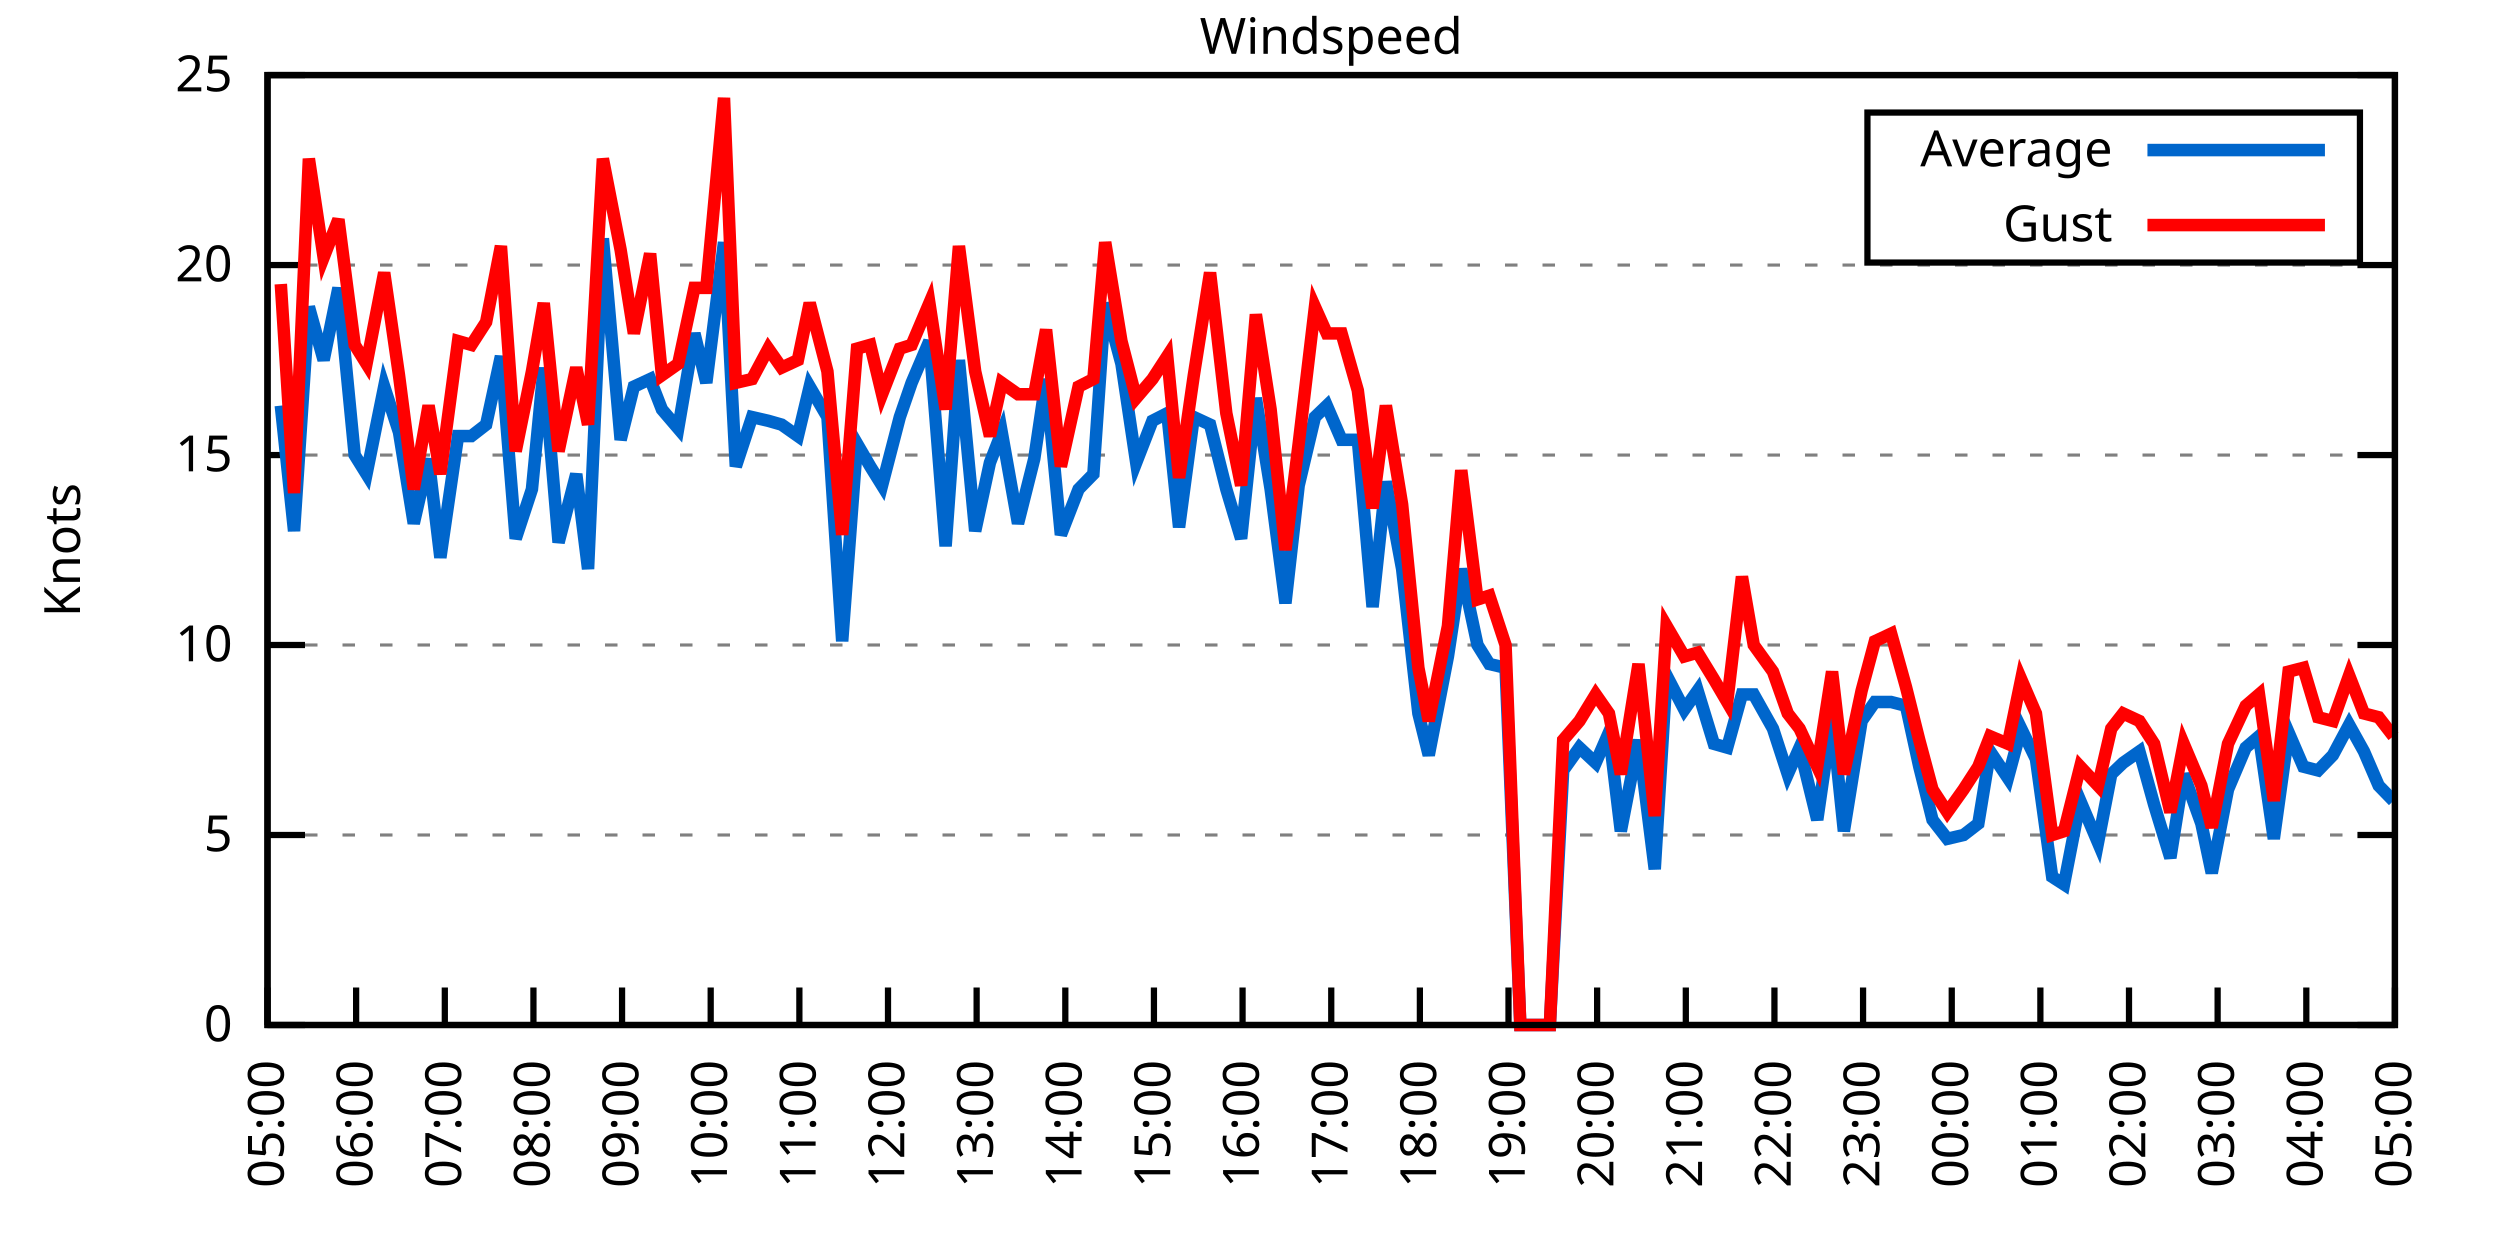
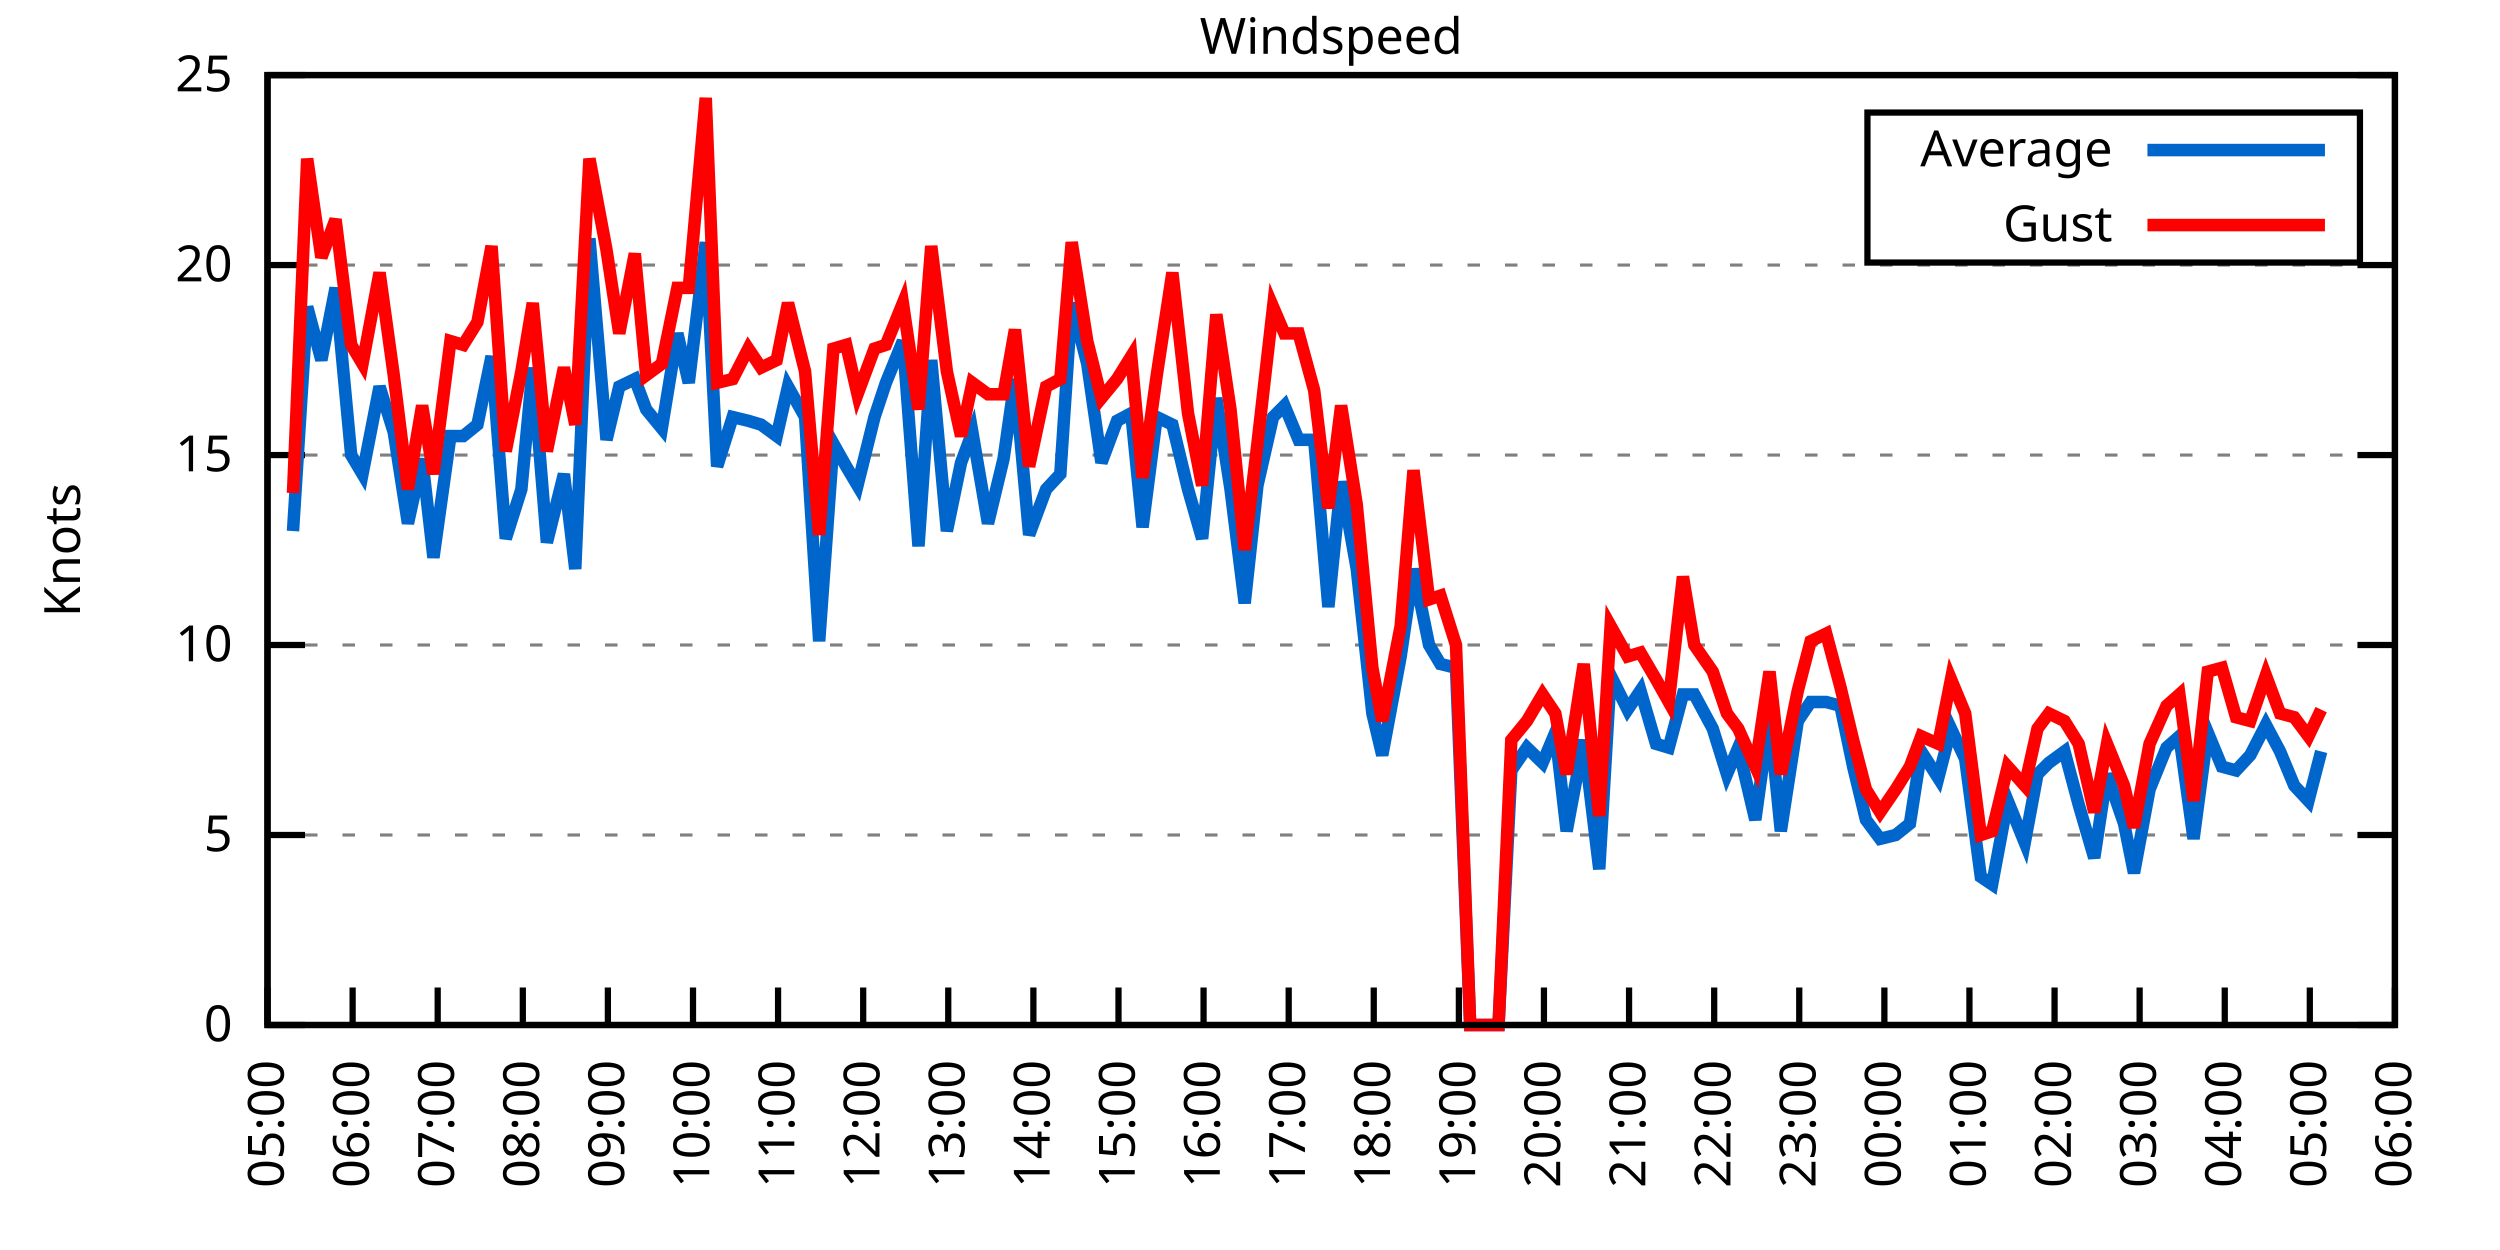
<svg xmlns="http://www.w3.org/2000/svg" xmlns:xlink="http://www.w3.org/1999/xlink" width="400" height="200" viewBox="0 0 400 200">
  <g id="gnuplot_canvas">
    <rect x="0" y="0" width="400" height="200" fill="none" />
    <defs>
      <circle id="gpDot" r="0.5" stroke-width="0.5" stroke="currentColor" />
      <path id="gpPt0" stroke-width="0.333" stroke="currentColor" d="M-1,0 h2 M0,-1 v2" />
      <path id="gpPt1" stroke-width="0.333" stroke="currentColor" d="M-1,-1 L1,1 M1,-1 L-1,1" />
      <path id="gpPt2" stroke-width="0.333" stroke="currentColor" d="M-1,0 L1,0 M0,-1 L0,1 M-1,-1 L1,1 M-1,1 L1,-1" />
      <rect id="gpPt3" stroke-width="0.333" stroke="currentColor" x="-1" y="-1" width="2" height="2" />
      <rect id="gpPt4" stroke-width="0.333" stroke="currentColor" fill="currentColor" x="-1" y="-1" width="2" height="2" />
      <circle id="gpPt5" stroke-width="0.333" stroke="currentColor" cx="0" cy="0" r="1" />
      <use xlink:href="#gpPt5" id="gpPt6" fill="currentColor" stroke="none" />
      <path id="gpPt7" stroke-width="0.333" stroke="currentColor" d="M0,-1.33 L-1.33,0.67 L1.33,0.67 z" />
      <use xlink:href="#gpPt7" id="gpPt8" fill="currentColor" stroke="none" />
      <use xlink:href="#gpPt7" id="gpPt9" stroke="currentColor" transform="rotate(180)" />
      <use xlink:href="#gpPt9" id="gpPt10" fill="currentColor" stroke="none" />
      <use xlink:href="#gpPt3" id="gpPt11" stroke="currentColor" transform="rotate(45)" />
      <use xlink:href="#gpPt11" id="gpPt12" fill="currentColor" stroke="none" />
      <path id="gpPt13" stroke-width="0.333" stroke="currentColor" d="M0,1.330 L1.265,0.411 L0.782,-1.067 L-0.782,-1.076 L-1.265,0.411 z" />
      <use xlink:href="#gpPt13" id="gpPt14" fill="currentColor" stroke="none" />
      <filter id="textbox" filterUnits="objectBoundingBox" x="0" y="0" height="1" width="1">
        <feFlood flood-color="white" flood-opacity="1" result="bgnd" />
        <feComposite in="SourceGraphic" in2="bgnd" operator="atop" />
      </filter>
      <filter id="greybox" filterUnits="objectBoundingBox" x="0" y="0" height="1" width="1">
        <feFlood flood-color="lightgrey" flood-opacity="1" result="grey" />
        <feComposite in="SourceGraphic" in2="grey" operator="atop" />
      </filter>
    </defs>
    <g fill="none" color="white" stroke="currentColor" stroke-width="1.00" stroke-linecap="butt" stroke-linejoin="miter">
</g>
    <g fill="none" color="black" stroke="currentColor" stroke-width="1.00" stroke-linecap="butt" stroke-linejoin="miter">
      <g stroke="none" shape-rendering="crispEdges">
        <polygon fill="rgb(255, 255, 255)" points="42.80,164.00 383.18,164.00 383.18,12.02 42.80,12.02 " />
      </g>
    </g>
    <g fill="none" color="black" stroke="currentColor" stroke-width="1.00" stroke-linecap="butt" stroke-linejoin="miter">
</g>
    <g fill="none" color="black" stroke="black" stroke-width="0.50" stroke-linecap="butt" stroke-linejoin="miter">
</g>
    <g fill="none" color="gray" stroke="currentColor" stroke-width="0.50" stroke-linecap="butt" stroke-linejoin="miter">
      <path stroke="gray" stroke-dasharray="2,4" class="gridline" d="M42.80,164.00 L383.19,164.00  " />
    </g>
    <g fill="none" color="gray" stroke="gray" stroke-width="1.00" stroke-linecap="butt" stroke-linejoin="miter">
</g>
    <g fill="none" color="black" stroke="currentColor" stroke-width="1.00" stroke-linecap="butt" stroke-linejoin="miter">
      <path stroke="black" d="M42.80,164.00 L48.80,164.00 M383.19,164.00 L377.19,164.00  " />
      <g transform="translate(37.20,166.60)" stroke="none" fill="black" font-family="Sans" font-size="8.00" text-anchor="end">
        <text>
          <tspan font-family="Sans"> 0</tspan>
        </text>
      </g>
    </g>
    <g fill="none" color="black" stroke="currentColor" stroke-width="1.00" stroke-linecap="butt" stroke-linejoin="miter">
</g>
    <g fill="none" color="black" stroke="black" stroke-width="0.50" stroke-linecap="butt" stroke-linejoin="miter">
</g>
    <g fill="none" color="gray" stroke="currentColor" stroke-width="0.50" stroke-linecap="butt" stroke-linejoin="miter">
      <path stroke="gray" stroke-dasharray="2,4" class="gridline" d="M42.80,133.60 L383.19,133.60  " />
    </g>
    <g fill="none" color="gray" stroke="gray" stroke-width="1.00" stroke-linecap="butt" stroke-linejoin="miter">
</g>
    <g fill="none" color="black" stroke="currentColor" stroke-width="1.00" stroke-linecap="butt" stroke-linejoin="miter">
      <path stroke="black" d="M42.80,133.60 L48.80,133.60 M383.19,133.60 L377.19,133.60  " />
      <g transform="translate(37.20,136.20)" stroke="none" fill="black" font-family="Sans" font-size="8.00" text-anchor="end">
        <text>
          <tspan font-family="Sans"> 5</tspan>
        </text>
      </g>
    </g>
    <g fill="none" color="black" stroke="currentColor" stroke-width="1.00" stroke-linecap="butt" stroke-linejoin="miter">
</g>
    <g fill="none" color="black" stroke="black" stroke-width="0.50" stroke-linecap="butt" stroke-linejoin="miter">
</g>
    <g fill="none" color="gray" stroke="currentColor" stroke-width="0.50" stroke-linecap="butt" stroke-linejoin="miter">
      <path stroke="gray" stroke-dasharray="2,4" class="gridline" d="M42.80,103.20 L383.19,103.20  " />
    </g>
    <g fill="none" color="gray" stroke="gray" stroke-width="1.00" stroke-linecap="butt" stroke-linejoin="miter">
</g>
    <g fill="none" color="black" stroke="currentColor" stroke-width="1.00" stroke-linecap="butt" stroke-linejoin="miter">
      <path stroke="black" d="M42.80,103.20 L48.80,103.20 M383.19,103.20 L377.19,103.20  " />
      <g transform="translate(37.20,105.80)" stroke="none" fill="black" font-family="Sans" font-size="8.00" text-anchor="end">
        <text>
          <tspan font-family="Sans"> 10</tspan>
        </text>
      </g>
    </g>
    <g fill="none" color="black" stroke="currentColor" stroke-width="1.00" stroke-linecap="butt" stroke-linejoin="miter">
</g>
    <g fill="none" color="black" stroke="black" stroke-width="0.50" stroke-linecap="butt" stroke-linejoin="miter">
</g>
    <g fill="none" color="gray" stroke="currentColor" stroke-width="0.50" stroke-linecap="butt" stroke-linejoin="miter">
      <path stroke="gray" stroke-dasharray="2,4" class="gridline" d="M42.80,72.81 L383.19,72.81  " />
    </g>
    <g fill="none" color="gray" stroke="gray" stroke-width="1.00" stroke-linecap="butt" stroke-linejoin="miter">
</g>
    <g fill="none" color="black" stroke="currentColor" stroke-width="1.00" stroke-linecap="butt" stroke-linejoin="miter">
      <path stroke="black" d="M42.80,72.81 L48.80,72.81 M383.19,72.81 L377.19,72.81  " />
      <g transform="translate(37.20,75.41)" stroke="none" fill="black" font-family="Sans" font-size="8.00" text-anchor="end">
        <text>
          <tspan font-family="Sans"> 15</tspan>
        </text>
      </g>
    </g>
    <g fill="none" color="black" stroke="currentColor" stroke-width="1.00" stroke-linecap="butt" stroke-linejoin="miter">
</g>
    <g fill="none" color="black" stroke="black" stroke-width="0.50" stroke-linecap="butt" stroke-linejoin="miter">
</g>
    <g fill="none" color="gray" stroke="currentColor" stroke-width="0.50" stroke-linecap="butt" stroke-linejoin="miter">
      <path stroke="gray" stroke-dasharray="2,4" class="gridline" d="M42.80,42.41 L383.19,42.41  " />
    </g>
    <g fill="none" color="gray" stroke="gray" stroke-width="1.00" stroke-linecap="butt" stroke-linejoin="miter">
</g>
    <g fill="none" color="black" stroke="currentColor" stroke-width="1.00" stroke-linecap="butt" stroke-linejoin="miter">
      <path stroke="black" d="M42.80,42.41 L48.80,42.41 M383.19,42.41 L377.19,42.41  " />
      <g transform="translate(37.20,45.01)" stroke="none" fill="black" font-family="Sans" font-size="8.00" text-anchor="end">
        <text>
          <tspan font-family="Sans"> 20</tspan>
        </text>
      </g>
    </g>
    <g fill="none" color="black" stroke="currentColor" stroke-width="1.00" stroke-linecap="butt" stroke-linejoin="miter">
</g>
    <g fill="none" color="black" stroke="black" stroke-width="0.50" stroke-linecap="butt" stroke-linejoin="miter">
</g>
    <g fill="none" color="gray" stroke="currentColor" stroke-width="0.50" stroke-linecap="butt" stroke-linejoin="miter">
      <path stroke="gray" stroke-dasharray="2,4" class="gridline" d="M42.80,12.01 L383.19,12.01  " />
    </g>
    <g fill="none" color="gray" stroke="gray" stroke-width="1.00" stroke-linecap="butt" stroke-linejoin="miter">
</g>
    <g fill="none" color="black" stroke="currentColor" stroke-width="1.00" stroke-linecap="butt" stroke-linejoin="miter">
      <path stroke="black" d="M42.80,12.01 L48.80,12.01 M383.19,12.01 L377.19,12.01  " />
      <g transform="translate(37.20,14.61)" stroke="none" fill="black" font-family="Sans" font-size="8.00" text-anchor="end">
        <text>
          <tspan font-family="Sans"> 25</tspan>
        </text>
      </g>
    </g>
    <g fill="none" color="black" stroke="currentColor" stroke-width="1.00" stroke-linecap="butt" stroke-linejoin="miter">
      <path stroke="black" d="M42.80,164.00 L42.80,158.00  " />
      <g transform="translate(45.40,169.60) rotate(270.00)" stroke="none" fill="black" font-family="Sans" font-size="8.00" text-anchor="end">
        <text>
          <tspan font-family="Sans">05:00</tspan>
        </text>
      </g>
    </g>
    <g fill="none" color="black" stroke="currentColor" stroke-width="1.00" stroke-linecap="butt" stroke-linejoin="miter">
-       <path stroke="black" d="M56.98,164.00 L56.98,158.00  " />
-       <g transform="translate(59.58,169.60) rotate(270.00)" stroke="none" fill="black" font-family="Sans" font-size="8.00" text-anchor="end">
+       <path stroke="black" d="M56.42,164.00 L56.42,158.00  " />
+       <g transform="translate(59.02,169.60) rotate(270.00)" stroke="none" fill="black" font-family="Sans" font-size="8.00" text-anchor="end">
        <text>
          <tspan font-family="Sans">06:00</tspan>
        </text>
      </g>
    </g>
    <g fill="none" color="black" stroke="currentColor" stroke-width="1.00" stroke-linecap="butt" stroke-linejoin="miter">
-       <path stroke="black" d="M71.17,164.00 L71.17,158.00  " />
-       <g transform="translate(73.77,169.60) rotate(270.00)" stroke="none" fill="black" font-family="Sans" font-size="8.00" text-anchor="end">
+       <path stroke="black" d="M70.03,164.00 L70.03,158.00  " />
+       <g transform="translate(72.63,169.60) rotate(270.00)" stroke="none" fill="black" font-family="Sans" font-size="8.00" text-anchor="end">
        <text>
          <tspan font-family="Sans">07:00</tspan>
        </text>
      </g>
    </g>
    <g fill="none" color="black" stroke="currentColor" stroke-width="1.00" stroke-linecap="butt" stroke-linejoin="miter">
-       <path stroke="black" d="M85.35,164.00 L85.35,158.00  " />
-       <g transform="translate(87.95,169.60) rotate(270.00)" stroke="none" fill="black" font-family="Sans" font-size="8.00" text-anchor="end">
+       <path stroke="black" d="M83.65,164.00 L83.65,158.00  " />
+       <g transform="translate(86.25,169.60) rotate(270.00)" stroke="none" fill="black" font-family="Sans" font-size="8.00" text-anchor="end">
        <text>
          <tspan font-family="Sans">08:00</tspan>
        </text>
      </g>
    </g>
    <g fill="none" color="black" stroke="currentColor" stroke-width="1.00" stroke-linecap="butt" stroke-linejoin="miter">
-       <path stroke="black" d="M99.53,164.00 L99.53,158.00  " />
-       <g transform="translate(102.13,169.60) rotate(270.00)" stroke="none" fill="black" font-family="Sans" font-size="8.00" text-anchor="end">
+       <path stroke="black" d="M97.26,164.00 L97.26,158.00  " />
+       <g transform="translate(99.86,169.60) rotate(270.00)" stroke="none" fill="black" font-family="Sans" font-size="8.00" text-anchor="end">
        <text>
          <tspan font-family="Sans">09:00</tspan>
        </text>
      </g>
    </g>
    <g fill="none" color="black" stroke="currentColor" stroke-width="1.00" stroke-linecap="butt" stroke-linejoin="miter">
-       <path stroke="black" d="M113.71,164.00 L113.71,158.00  " />
-       <g transform="translate(116.31,169.60) rotate(270.00)" stroke="none" fill="black" font-family="Sans" font-size="8.00" text-anchor="end">
+       <path stroke="black" d="M110.88,164.00 L110.88,158.00  " />
+       <g transform="translate(113.48,169.60) rotate(270.00)" stroke="none" fill="black" font-family="Sans" font-size="8.00" text-anchor="end">
        <text>
          <tspan font-family="Sans">10:00</tspan>
        </text>
      </g>
    </g>
    <g fill="none" color="black" stroke="currentColor" stroke-width="1.00" stroke-linecap="butt" stroke-linejoin="miter">
-       <path stroke="black" d="M127.90,164.00 L127.90,158.00  " />
-       <g transform="translate(130.50,169.60) rotate(270.00)" stroke="none" fill="black" font-family="Sans" font-size="8.00" text-anchor="end">
+       <path stroke="black" d="M124.49,164.00 L124.49,158.00  " />
+       <g transform="translate(127.09,169.60) rotate(270.00)" stroke="none" fill="black" font-family="Sans" font-size="8.00" text-anchor="end">
        <text>
          <tspan font-family="Sans">11:00</tspan>
        </text>
      </g>
    </g>
    <g fill="none" color="black" stroke="currentColor" stroke-width="1.00" stroke-linecap="butt" stroke-linejoin="miter">
-       <path stroke="black" d="M142.08,164.00 L142.08,158.00  " />
-       <g transform="translate(144.68,169.60) rotate(270.00)" stroke="none" fill="black" font-family="Sans" font-size="8.00" text-anchor="end">
+       <path stroke="black" d="M138.11,164.00 L138.11,158.00  " />
+       <g transform="translate(140.71,169.60) rotate(270.00)" stroke="none" fill="black" font-family="Sans" font-size="8.00" text-anchor="end">
        <text>
          <tspan font-family="Sans">12:00</tspan>
        </text>
      </g>
    </g>
    <g fill="none" color="black" stroke="currentColor" stroke-width="1.00" stroke-linecap="butt" stroke-linejoin="miter">
-       <path stroke="black" d="M156.26,164.00 L156.26,158.00  " />
-       <g transform="translate(158.86,169.60) rotate(270.00)" stroke="none" fill="black" font-family="Sans" font-size="8.00" text-anchor="end">
+       <path stroke="black" d="M151.72,164.00 L151.72,158.00  " />
+       <g transform="translate(154.32,169.60) rotate(270.00)" stroke="none" fill="black" font-family="Sans" font-size="8.00" text-anchor="end">
        <text>
          <tspan font-family="Sans">13:00</tspan>
        </text>
      </g>
    </g>
    <g fill="none" color="black" stroke="currentColor" stroke-width="1.00" stroke-linecap="butt" stroke-linejoin="miter">
-       <path stroke="black" d="M170.45,164.00 L170.45,158.00  " />
-       <g transform="translate(173.05,169.60) rotate(270.00)" stroke="none" fill="black" font-family="Sans" font-size="8.00" text-anchor="end">
+       <path stroke="black" d="M165.34,164.00 L165.34,158.00  " />
+       <g transform="translate(167.94,169.60) rotate(270.00)" stroke="none" fill="black" font-family="Sans" font-size="8.00" text-anchor="end">
        <text>
          <tspan font-family="Sans">14:00</tspan>
        </text>
      </g>
    </g>
    <g fill="none" color="black" stroke="currentColor" stroke-width="1.00" stroke-linecap="butt" stroke-linejoin="miter">
-       <path stroke="black" d="M184.63,164.00 L184.63,158.00  " />
-       <g transform="translate(187.23,169.60) rotate(270.00)" stroke="none" fill="black" font-family="Sans" font-size="8.00" text-anchor="end">
+       <path stroke="black" d="M178.96,164.00 L178.96,158.00  " />
+       <g transform="translate(181.56,169.60) rotate(270.00)" stroke="none" fill="black" font-family="Sans" font-size="8.00" text-anchor="end">
        <text>
          <tspan font-family="Sans">15:00</tspan>
        </text>
      </g>
    </g>
    <g fill="none" color="black" stroke="currentColor" stroke-width="1.00" stroke-linecap="butt" stroke-linejoin="miter">
-       <path stroke="black" d="M198.81,164.00 L198.81,158.00  " />
-       <g transform="translate(201.41,169.60) rotate(270.00)" stroke="none" fill="black" font-family="Sans" font-size="8.00" text-anchor="end">
+       <path stroke="black" d="M192.57,164.00 L192.57,158.00  " />
+       <g transform="translate(195.17,169.60) rotate(270.00)" stroke="none" fill="black" font-family="Sans" font-size="8.00" text-anchor="end">
        <text>
          <tspan font-family="Sans">16:00</tspan>
        </text>
      </g>
    </g>
    <g fill="none" color="black" stroke="currentColor" stroke-width="1.00" stroke-linecap="butt" stroke-linejoin="miter">
-       <path stroke="black" d="M213.00,164.00 L213.00,158.00  " />
-       <g transform="translate(215.60,169.60) rotate(270.00)" stroke="none" fill="black" font-family="Sans" font-size="8.00" text-anchor="end">
+       <path stroke="black" d="M206.19,164.00 L206.19,158.00  " />
+       <g transform="translate(208.79,169.60) rotate(270.00)" stroke="none" fill="black" font-family="Sans" font-size="8.00" text-anchor="end">
        <text>
          <tspan font-family="Sans">17:00</tspan>
        </text>
      </g>
    </g>
    <g fill="none" color="black" stroke="currentColor" stroke-width="1.00" stroke-linecap="butt" stroke-linejoin="miter">
-       <path stroke="black" d="M227.18,164.00 L227.18,158.00  " />
-       <g transform="translate(229.78,169.60) rotate(270.00)" stroke="none" fill="black" font-family="Sans" font-size="8.00" text-anchor="end">
+       <path stroke="black" d="M219.80,164.00 L219.80,158.00  " />
+       <g transform="translate(222.40,169.60) rotate(270.00)" stroke="none" fill="black" font-family="Sans" font-size="8.00" text-anchor="end">
        <text>
          <tspan font-family="Sans">18:00</tspan>
        </text>
      </g>
    </g>
    <g fill="none" color="black" stroke="currentColor" stroke-width="1.00" stroke-linecap="butt" stroke-linejoin="miter">
-       <path stroke="black" d="M241.36,164.00 L241.36,158.00  " />
-       <g transform="translate(243.96,169.60) rotate(270.00)" stroke="none" fill="black" font-family="Sans" font-size="8.00" text-anchor="end">
+       <path stroke="black" d="M233.42,164.00 L233.42,158.00  " />
+       <g transform="translate(236.02,169.60) rotate(270.00)" stroke="none" fill="black" font-family="Sans" font-size="8.00" text-anchor="end">
        <text>
          <tspan font-family="Sans">19:00</tspan>
        </text>
      </g>
    </g>
    <g fill="none" color="black" stroke="currentColor" stroke-width="1.00" stroke-linecap="butt" stroke-linejoin="miter">
-       <path stroke="black" d="M255.54,164.00 L255.54,158.00  " />
-       <g transform="translate(258.14,169.60) rotate(270.00)" stroke="none" fill="black" font-family="Sans" font-size="8.00" text-anchor="end">
+       <path stroke="black" d="M247.03,164.00 L247.03,158.00  " />
+       <g transform="translate(249.63,169.60) rotate(270.00)" stroke="none" fill="black" font-family="Sans" font-size="8.00" text-anchor="end">
        <text>
          <tspan font-family="Sans">20:00</tspan>
        </text>
      </g>
    </g>
    <g fill="none" color="black" stroke="currentColor" stroke-width="1.00" stroke-linecap="butt" stroke-linejoin="miter">
-       <path stroke="black" d="M269.73,164.00 L269.73,158.00  " />
-       <g transform="translate(272.33,169.60) rotate(270.00)" stroke="none" fill="black" font-family="Sans" font-size="8.00" text-anchor="end">
+       <path stroke="black" d="M260.65,164.00 L260.65,158.00  " />
+       <g transform="translate(263.25,169.60) rotate(270.00)" stroke="none" fill="black" font-family="Sans" font-size="8.00" text-anchor="end">
        <text>
          <tspan font-family="Sans">21:00</tspan>
        </text>
      </g>
    </g>
    <g fill="none" color="black" stroke="currentColor" stroke-width="1.00" stroke-linecap="butt" stroke-linejoin="miter">
-       <path stroke="black" d="M283.91,164.00 L283.91,158.00  " />
-       <g transform="translate(286.51,169.60) rotate(270.00)" stroke="none" fill="black" font-family="Sans" font-size="8.00" text-anchor="end">
+       <path stroke="black" d="M274.27,164.00 L274.27,158.00  " />
+       <g transform="translate(276.87,169.60) rotate(270.00)" stroke="none" fill="black" font-family="Sans" font-size="8.00" text-anchor="end">
        <text>
          <tspan font-family="Sans">22:00</tspan>
        </text>
      </g>
    </g>
    <g fill="none" color="black" stroke="currentColor" stroke-width="1.00" stroke-linecap="butt" stroke-linejoin="miter">
-       <path stroke="black" d="M298.09,164.00 L298.09,158.00  " />
-       <g transform="translate(300.69,169.60) rotate(270.00)" stroke="none" fill="black" font-family="Sans" font-size="8.00" text-anchor="end">
+       <path stroke="black" d="M287.88,164.00 L287.88,158.00  " />
+       <g transform="translate(290.48,169.60) rotate(270.00)" stroke="none" fill="black" font-family="Sans" font-size="8.00" text-anchor="end">
        <text>
          <tspan font-family="Sans">23:00</tspan>
        </text>
      </g>
    </g>
    <g fill="none" color="black" stroke="currentColor" stroke-width="1.00" stroke-linecap="butt" stroke-linejoin="miter">
-       <path stroke="black" d="M312.28,164.00 L312.28,158.00  " />
-       <g transform="translate(314.88,169.60) rotate(270.00)" stroke="none" fill="black" font-family="Sans" font-size="8.00" text-anchor="end">
+       <path stroke="black" d="M301.50,164.00 L301.50,158.00  " />
+       <g transform="translate(304.10,169.60) rotate(270.00)" stroke="none" fill="black" font-family="Sans" font-size="8.00" text-anchor="end">
        <text>
          <tspan font-family="Sans">00:00</tspan>
        </text>
      </g>
    </g>
    <g fill="none" color="black" stroke="currentColor" stroke-width="1.00" stroke-linecap="butt" stroke-linejoin="miter">
-       <path stroke="black" d="M326.46,164.00 L326.46,158.00  " />
-       <g transform="translate(329.06,169.60) rotate(270.00)" stroke="none" fill="black" font-family="Sans" font-size="8.00" text-anchor="end">
+       <path stroke="black" d="M315.11,164.00 L315.11,158.00  " />
+       <g transform="translate(317.71,169.60) rotate(270.00)" stroke="none" fill="black" font-family="Sans" font-size="8.00" text-anchor="end">
        <text>
          <tspan font-family="Sans">01:00</tspan>
        </text>
      </g>
    </g>
    <g fill="none" color="black" stroke="currentColor" stroke-width="1.00" stroke-linecap="butt" stroke-linejoin="miter">
-       <path stroke="black" d="M340.64,164.00 L340.64,158.00  " />
-       <g transform="translate(343.24,169.60) rotate(270.00)" stroke="none" fill="black" font-family="Sans" font-size="8.00" text-anchor="end">
+       <path stroke="black" d="M328.73,164.00 L328.73,158.00  " />
+       <g transform="translate(331.33,169.60) rotate(270.00)" stroke="none" fill="black" font-family="Sans" font-size="8.00" text-anchor="end">
        <text>
          <tspan font-family="Sans">02:00</tspan>
        </text>
      </g>
    </g>
    <g fill="none" color="black" stroke="currentColor" stroke-width="1.00" stroke-linecap="butt" stroke-linejoin="miter">
-       <path stroke="black" d="M354.82,164.00 L354.82,158.00  " />
-       <g transform="translate(357.42,169.60) rotate(270.00)" stroke="none" fill="black" font-family="Sans" font-size="8.00" text-anchor="end">
+       <path stroke="black" d="M342.34,164.00 L342.34,158.00  " />
+       <g transform="translate(344.94,169.60) rotate(270.00)" stroke="none" fill="black" font-family="Sans" font-size="8.00" text-anchor="end">
        <text>
          <tspan font-family="Sans">03:00</tspan>
        </text>
      </g>
    </g>
    <g fill="none" color="black" stroke="currentColor" stroke-width="1.00" stroke-linecap="butt" stroke-linejoin="miter">
-       <path stroke="black" d="M369.01,164.00 L369.01,158.00  " />
-       <g transform="translate(371.61,169.60) rotate(270.00)" stroke="none" fill="black" font-family="Sans" font-size="8.00" text-anchor="end">
+       <path stroke="black" d="M355.96,164.00 L355.96,158.00  " />
+       <g transform="translate(358.56,169.60) rotate(270.00)" stroke="none" fill="black" font-family="Sans" font-size="8.00" text-anchor="end">
        <text>
          <tspan font-family="Sans">04:00</tspan>
+         </text>
+       </g>
+     </g>
+     <g fill="none" color="black" stroke="currentColor" stroke-width="1.00" stroke-linecap="butt" stroke-linejoin="miter">
+       <path stroke="black" d="M369.57,164.00 L369.57,158.00  " />
+       <g transform="translate(372.17,169.60) rotate(270.00)" stroke="none" fill="black" font-family="Sans" font-size="8.00" text-anchor="end">
+         <text>
+           <tspan font-family="Sans">05:00</tspan>
        </text>
      </g>
    </g>
    <g fill="none" color="black" stroke="currentColor" stroke-width="1.00" stroke-linecap="butt" stroke-linejoin="miter">
      <path stroke="black" d="M383.19,164.00 L383.19,158.00  " />
      <g transform="translate(385.79,169.60) rotate(270.00)" stroke="none" fill="black" font-family="Sans" font-size="8.00" text-anchor="end">
        <text>
-           <tspan font-family="Sans">05:00</tspan>
+           <tspan font-family="Sans">06:00</tspan>
        </text>
      </g>
    </g>
    <g fill="none" color="black" stroke="currentColor" stroke-width="1.00" stroke-linecap="butt" stroke-linejoin="miter">
</g>
    <g fill="none" color="black" stroke="currentColor" stroke-width="1.00" stroke-linecap="butt" stroke-linejoin="miter">
      <path stroke="black" d="M42.80,12.01 L42.80,164.00 L383.19,164.00 L383.19,12.01 L42.80,12.01 Z  " />
    </g>
    <g fill="none" color="black" stroke="currentColor" stroke-width="1.00" stroke-linecap="butt" stroke-linejoin="miter">
</g>
    <g fill="none" color="black" stroke="currentColor" stroke-width="1.00" stroke-linecap="butt" stroke-linejoin="miter">
      <path stroke="black" d="M298.79,42.01 L298.79,18.01 L377.59,18.01 L377.59,42.01 L298.79,42.01 Z  " />
    </g>
    <g id="Windspeed_plot_1">
      <g fill="none" color="white" stroke="black" stroke-width="2.00" stroke-linecap="butt" stroke-linejoin="miter">
</g>
      <g fill="none" color="black" stroke="currentColor" stroke-width="2.00" stroke-linecap="butt" stroke-linejoin="miter">
        <g transform="translate(337.99,26.61)" stroke="none" fill="black" font-family="Sans" font-size="8.00" text-anchor="end">
          <text>
            <tspan font-family="Sans">Average</tspan>
          </text>
        </g>
      </g>
      <g fill="none" color="black" stroke="currentColor" stroke-width="2.00" stroke-linecap="butt" stroke-linejoin="miter">
-         <path stroke="rgb(  0, 102, 204)" d="M343.59,24.01 L371.99,24.01 M44.93,64.90 L47.05,84.97 L49.42,49.10 L51.78,57.61 L54.15,46.06 L56.75,72.81   L58.64,75.85 L61.47,61.86 L63.84,69.16 L66.20,83.75 L68.57,73.41 L70.46,89.22 L73.29,69.77 L75.42,69.77   L77.78,67.94 L80.15,57.00 L82.51,86.18 L85.11,78.28 L87.00,58.82 L89.37,86.79 L92.20,75.85 L94.09,91.04   L96.46,38.15 L99.30,70.37 L101.42,61.86 L104.02,60.65 L105.91,65.51 L108.51,68.55 L111.11,53.35 L113.01,61.25   L115.84,38.76 L117.73,74.63 L120.33,66.73 L122.93,67.33 L125.06,67.94 L127.66,69.77 L129.55,61.86 L132.39,66.73   L134.75,102.60 L137.12,70.98 L139.24,74.63 L141.13,77.67 L143.97,66.73 L145.86,61.25 L148.70,54.57 L151.30,87.40   L153.43,57.61 L156.03,84.97 L158.39,74.02 L160.28,69.16 L162.88,83.75 L165.48,73.41 L167.37,60.65 L169.74,85.57   L172.57,78.28 L174.94,75.85 L176.83,48.49 L179.43,58.21 L181.79,74.02 L184.39,67.33 L186.76,66.12 L188.65,84.36   L191.01,66.73 L193.61,67.94 L196.21,78.28 L198.58,86.18 L200.94,63.69 L203.30,78.28 L205.67,96.52 L207.79,77.67   L210.39,66.73 L212.29,64.90 L214.65,70.37 L217.25,70.37 L219.61,97.12 L221.74,77.06 L224.34,91.04 L226.94,114.15   L228.60,120.83 L231.67,105.03 L233.80,91.04 L236.40,103.20 L238.29,106.24 L240.89,106.85 L243.25,164.00 L245.62,164.00   L247.98,164.00 L250.11,123.27 L252.71,119.62 L255.31,122.05 L257.43,117.19 L259.33,132.99 L262.16,118.40 L264.76,139.07   L266.65,108.07 L269.49,113.54 L271.62,110.50 L274.22,119.01 L276.35,119.62 L278.71,111.11 L280.60,111.11 L283.67,116.58   L286.04,123.87 L287.93,119.62 L290.76,131.17 L293.13,114.76 L295.02,132.99 L297.86,115.36 L299.98,112.32 L302.58,112.32   L304.95,112.93 L307.08,122.66 L309.20,131.17 L311.57,134.21 L314.17,133.60 L316.53,131.78 L318.42,120.23 L321.26,124.48   L323.39,116.58 L325.75,121.44 L328.35,140.29 L330.24,141.51 L332.84,128.13 L335.68,134.82 L337.80,123.87 L339.70,122.05   L342.30,120.23 L344.66,128.74 L347.26,137.25 L349.39,123.87 L352.22,131.78 L353.88,139.68 L356.48,126.31 L359.32,119.62   L361.44,117.80 L363.81,134.21 L366.17,117.19 L368.53,122.66 L370.90,123.27 L373.26,120.83 L375.86,115.97 L378.23,120.23   L380.59,125.70 L382.95,128.13  " />
+         <path stroke="rgb(  0, 102, 204)" d="M343.59,24.01 L371.99,24.01 M46.88,84.97 L49.15,49.10 L51.42,57.61 L53.69,46.06 L56.19,72.81 L58.00,75.85   L60.73,61.86 L63.00,69.16 L65.27,83.75 L67.54,73.41 L69.35,89.22 L72.07,69.77 L74.12,69.77 L76.39,67.94   L78.65,57.00 L80.92,86.18 L83.42,78.28 L85.24,58.82 L87.50,86.79 L90.23,75.85 L92.04,91.04 L94.31,38.15   L97.04,70.37 L99.08,61.86 L101.57,60.65 L103.39,65.51 L105.89,68.55 L108.38,53.35 L110.20,61.25 L112.92,38.76   L114.74,74.63 L117.23,66.73 L119.73,67.33 L121.77,67.94 L124.27,69.77 L126.08,61.86 L128.81,66.73 L131.07,102.60   L133.34,70.98 L135.39,74.63 L137.20,77.67 L139.92,66.73 L141.74,61.25 L144.46,54.57 L146.96,87.40 L149.00,57.61   L151.50,84.97 L153.77,74.02 L155.58,69.16 L158.08,83.75 L160.57,73.41 L162.39,60.65 L164.66,85.57 L167.38,78.28   L169.65,75.85 L171.47,48.49 L173.96,58.21 L176.23,74.02 L178.73,67.33 L181.00,66.12 L182.81,84.36 L185.08,66.73   L187.58,67.94 L190.08,78.28 L192.34,86.18 L194.61,63.69 L196.88,78.28 L199.15,96.52 L201.19,77.67 L203.69,66.73   L205.51,64.90 L207.78,70.37 L210.27,70.37 L212.54,97.12 L214.58,77.06 L217.08,91.04 L219.58,114.15 L221.16,120.83   L224.11,105.03 L226.16,91.04 L228.65,103.20 L230.47,106.24 L232.96,106.85 L235.23,164.00 L237.50,164.00 L239.77,164.00   L241.81,123.27 L244.31,119.62 L246.81,122.05 L248.85,117.19 L250.66,132.99 L253.39,118.40 L255.88,139.07 L257.70,108.07   L260.42,113.54 L262.47,110.50 L264.96,119.01 L267.00,119.62 L269.27,111.11 L271.09,111.11 L274.04,116.58 L276.31,123.87   L278.12,119.62 L280.85,131.17 L283.12,114.76 L284.93,132.99 L287.65,115.36 L289.70,112.32 L292.19,112.32 L294.46,112.93   L296.50,122.66 L298.55,131.17 L300.82,134.21 L303.31,133.60 L305.58,131.78 L307.40,120.23 L310.12,124.48 L312.16,116.58   L314.43,121.44 L316.93,140.29 L318.74,141.51 L321.24,128.13 L323.96,134.82 L326.00,123.87 L327.82,122.05 L330.32,120.23   L332.59,128.74 L335.08,137.25 L337.12,123.87 L339.85,131.78 L341.44,139.68 L343.93,126.31 L346.65,119.62 L348.70,117.80   L350.97,134.21 L353.24,117.19 L355.50,122.66 L357.77,123.27 L360.04,120.83 L362.54,115.97 L364.81,120.23 L367.08,125.70   L369.35,128.13 L371.39,120.23  " />
      </g>
    </g>
    <g id="Windspeed_plot_2">
      <g fill="none" color="black" stroke="currentColor" stroke-width="2.00" stroke-linecap="butt" stroke-linejoin="miter">
        <g transform="translate(337.99,38.61)" stroke="none" fill="black" font-family="Sans" font-size="8.00" text-anchor="end">
          <text>
            <tspan font-family="Sans">Gust</tspan>
          </text>
        </g>
      </g>
      <g fill="none" color="black" stroke="currentColor" stroke-width="2.00" stroke-linecap="butt" stroke-linejoin="miter">
-         <path stroke="rgb(255,   0,   0)" d="M343.59,36.01 L371.99,36.01 M44.93,45.45 L47.05,78.89 L49.42,25.39 L51.78,41.19 L54.15,35.11 L56.75,55.18   L58.64,58.21 L61.47,43.62 L63.84,60.04 L66.20,78.28 L68.57,64.90 L70.46,75.85 L73.29,54.57 L75.42,55.18   L77.78,51.53 L80.15,39.37 L82.51,72.20 L85.11,59.43 L87.00,48.49 L89.37,72.20 L92.20,58.82 L94.09,67.94   L96.46,25.39 L99.30,39.98 L101.42,53.35 L104.02,40.58 L105.91,60.04 L108.51,58.21 L111.11,46.06 L113.01,46.06   L115.84,15.66 L117.73,61.25 L120.33,60.65 L122.93,55.78 L125.06,58.82 L127.66,57.61 L129.55,48.49 L132.39,59.43   L134.75,85.57 L137.12,55.78 L139.24,55.18 L141.13,63.08 L143.97,55.78 L145.86,55.18 L148.70,48.49 L151.30,65.51   L153.43,39.37 L156.03,59.43 L158.39,69.77 L160.28,61.25 L162.88,63.08 L165.48,63.08 L167.37,52.74 L169.74,74.63   L172.57,61.86 L174.94,60.65 L176.83,38.76 L179.43,54.57 L181.79,63.69 L184.39,60.65 L186.76,57.00 L188.65,76.45   L191.01,60.04 L193.61,43.62 L196.21,66.12 L198.58,77.67 L200.94,50.31 L203.30,65.51 L205.67,88.00 L207.79,70.98   L210.39,49.10 L212.29,53.35 L214.65,53.35 L217.25,62.47 L219.61,81.32 L221.74,64.90 L224.34,80.71 L226.94,106.85   L228.60,115.36 L231.67,100.16 L233.80,75.24 L236.40,95.91 L238.29,95.30 L240.89,103.20 L243.25,164.00 L245.62,164.00   L247.98,164.00 L250.11,118.40 L252.71,115.36 L255.31,111.11 L257.43,114.15 L259.33,123.87 L262.16,106.24 L264.76,130.56   L266.65,100.16 L269.49,105.03 L271.62,104.42 L274.22,108.68 L276.35,112.32 L278.71,92.26 L280.60,103.20 L283.67,107.46   L286.04,114.15 L287.93,116.58 L290.76,122.66 L293.13,107.46 L295.02,123.87 L297.86,110.50 L299.98,102.60 L302.58,101.38   L304.95,109.89 L307.08,118.40 L309.20,126.31 L311.57,129.95 L314.17,126.31 L316.53,122.66 L318.42,117.80 L321.26,119.01   L323.39,108.68 L325.75,114.15 L328.35,133.60 L330.24,132.99 L332.84,122.66 L335.68,125.70 L337.80,116.58 L339.70,114.15   L342.30,115.36 L344.66,119.01 L347.26,129.95 L349.39,119.01 L352.22,125.70 L353.88,132.39 L356.48,119.01 L359.32,112.93   L361.44,111.11 L363.81,128.13 L366.17,107.46 L368.53,106.85 L370.90,114.76 L373.26,115.36 L375.86,108.07 L378.23,114.15   L380.59,114.76 L382.95,117.80  " />
+         <path stroke="rgb(255,   0,   0)" d="M343.59,36.01 L371.99,36.01 M46.88,78.89 L49.15,25.39 L51.42,41.19 L53.69,35.11 L56.19,55.18 L58.00,58.21   L60.73,43.62 L63.00,60.04 L65.27,78.28 L67.54,64.90 L69.35,75.85 L72.07,54.57 L74.12,55.18 L76.39,51.53   L78.65,39.37 L80.92,72.20 L83.42,59.43 L85.24,48.49 L87.50,72.20 L90.23,58.82 L92.04,67.94 L94.31,25.39   L97.04,39.98 L99.08,53.35 L101.57,40.58 L103.39,60.04 L105.89,58.21 L108.38,46.06 L110.20,46.06 L112.92,15.66   L114.74,61.25 L117.23,60.65 L119.73,55.78 L121.77,58.82 L124.27,57.61 L126.08,48.49 L128.81,59.43 L131.07,85.57   L133.34,55.78 L135.39,55.18 L137.20,63.08 L139.92,55.78 L141.74,55.18 L144.46,48.49 L146.96,65.51 L149.00,39.37   L151.50,59.43 L153.77,69.77 L155.58,61.25 L158.08,63.08 L160.57,63.08 L162.39,52.74 L164.66,74.63 L167.38,61.86   L169.65,60.65 L171.47,38.76 L173.96,54.57 L176.23,63.69 L178.73,60.65 L181.00,57.00 L182.81,76.45 L185.08,60.04   L187.58,43.62 L190.08,66.12 L192.34,77.67 L194.61,50.31 L196.88,65.51 L199.15,88.00 L201.19,70.98 L203.69,49.10   L205.51,53.35 L207.78,53.35 L210.27,62.47 L212.54,81.32 L214.58,64.90 L217.08,80.71 L219.58,106.85 L221.16,115.36   L224.11,100.16 L226.16,75.24 L228.65,95.91 L230.47,95.30 L232.96,103.20 L235.23,164.00 L237.50,164.00 L239.77,164.00   L241.81,118.40 L244.31,115.36 L246.81,111.11 L248.85,114.15 L250.66,123.87 L253.39,106.24 L255.88,130.56 L257.70,100.16   L260.42,105.03 L262.47,104.42 L264.96,108.68 L267.00,112.32 L269.27,92.26 L271.09,103.20 L274.04,107.46 L276.31,114.15   L278.12,116.58 L280.85,122.66 L283.12,107.46 L284.93,123.87 L287.65,110.50 L289.70,102.60 L292.19,101.38 L294.46,109.89   L296.50,118.40 L298.55,126.31 L300.82,129.95 L303.31,126.31 L305.58,122.66 L307.40,117.80 L310.12,119.01 L312.16,108.68   L314.43,114.15 L316.93,133.60 L318.74,132.99 L321.24,122.66 L323.96,125.70 L326.00,116.58 L327.82,114.15 L330.32,115.36   L332.59,119.01 L335.08,129.95 L337.12,119.01 L339.85,125.70 L341.44,132.39 L343.93,119.01 L346.65,112.93 L348.70,111.11   L350.97,128.13 L353.24,107.46 L355.50,106.85 L357.77,114.76 L360.04,115.36 L362.54,108.07 L364.81,114.15 L367.08,114.76   L369.35,117.80 L371.39,113.54  " />
      </g>
    </g>
    <g fill="none" color="black" stroke="currentColor" stroke-width="2.00" stroke-linecap="butt" stroke-linejoin="miter">
</g>
    <g fill="none" color="black" stroke="black" stroke-width="1.00" stroke-linecap="butt" stroke-linejoin="miter">
</g>
    <g fill="none" color="black" stroke="currentColor" stroke-width="1.00" stroke-linecap="butt" stroke-linejoin="miter">
      <path stroke="black" d="M42.80,12.01 L42.80,164.00 L383.19,164.00 L383.19,12.01 L42.80,12.01 Z  " />
      <g transform="translate(12.80,88.01) rotate(270.00)" stroke="none" fill="black" font-family="Sans" font-size="8.00" text-anchor="middle">
        <text>
          <tspan font-family="Sans">Knots</tspan>
        </text>
      </g>
    </g>
    <g fill="none" color="black" stroke="currentColor" stroke-width="1.00" stroke-linecap="butt" stroke-linejoin="miter">
</g>
    <g fill="none" color="black" stroke="currentColor" stroke-width="1.00" stroke-linecap="butt" stroke-linejoin="miter">
      <g transform="translate(212.99,8.61)" stroke="none" fill="black" font-family="Sans" font-size="8.00" text-anchor="middle">
        <text>
          <tspan font-family="Sans">Windspeed</tspan>
        </text>
      </g>
    </g>
    <g fill="none" color="black" stroke="currentColor" stroke-width="1.00" stroke-linecap="butt" stroke-linejoin="miter">
</g>
  </g>
</svg>
